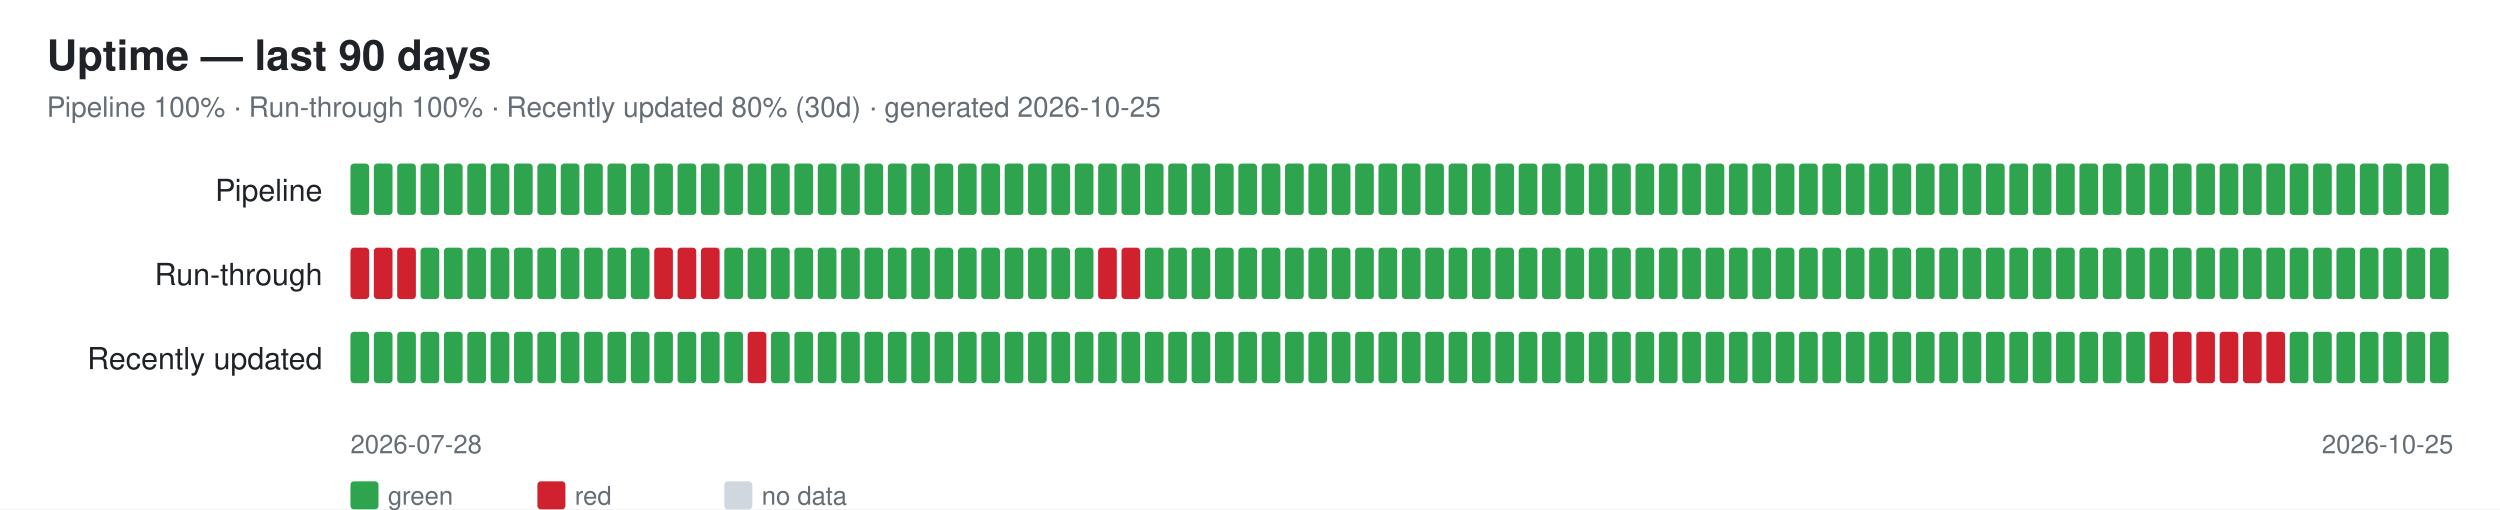
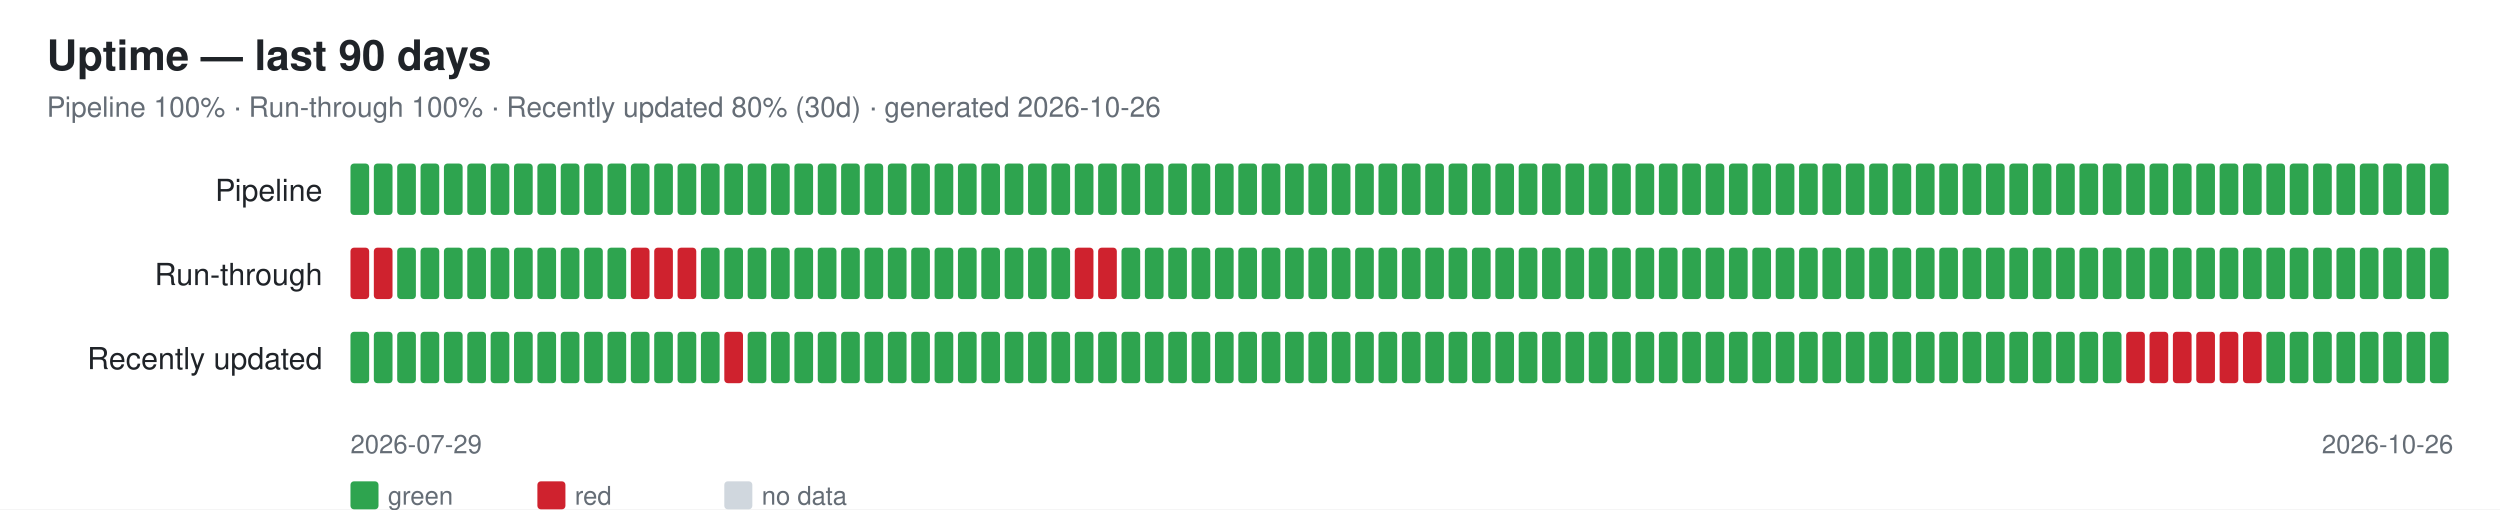
<svg xmlns="http://www.w3.org/2000/svg" width="1070" height="218" font-family="-apple-system,Segoe UI,Helvetica,Arial,sans-serif">
  <rect width="1070" height="218" fill="#ffffff" />
  <text x="20" y="30" font-size="18" font-weight="600" fill="#1f2328">Uptime — last 90 days</text>
-   <text x="20" y="50" font-size="12" fill="#656d76">Pipeline 100% · Run-through 100% · Recently updated 80% (30d) · generated 2026-10-25</text>
+   <text x="20" y="50" font-size="12" fill="#656d76">Pipeline 100% · Run-through 100% · Recently updated 80% (30d) · generated 2026-10-26</text>
  <text x="138" y="86" font-size="13" fill="#1f2328" text-anchor="end">Pipeline</text>
  <rect x="150" y="70" width="8" height="22" rx="1.5" fill="#2ea44f" />
  <rect x="160" y="70" width="8" height="22" rx="1.5" fill="#2ea44f" />
  <rect x="170" y="70" width="8" height="22" rx="1.5" fill="#2ea44f" />
  <rect x="180" y="70" width="8" height="22" rx="1.5" fill="#2ea44f" />
  <rect x="190" y="70" width="8" height="22" rx="1.5" fill="#2ea44f" />
  <rect x="200" y="70" width="8" height="22" rx="1.5" fill="#2ea44f" />
  <rect x="210" y="70" width="8" height="22" rx="1.5" fill="#2ea44f" />
  <rect x="220" y="70" width="8" height="22" rx="1.5" fill="#2ea44f" />
  <rect x="230" y="70" width="8" height="22" rx="1.5" fill="#2ea44f" />
  <rect x="240" y="70" width="8" height="22" rx="1.5" fill="#2ea44f" />
  <rect x="250" y="70" width="8" height="22" rx="1.5" fill="#2ea44f" />
  <rect x="260" y="70" width="8" height="22" rx="1.5" fill="#2ea44f" />
  <rect x="270" y="70" width="8" height="22" rx="1.5" fill="#2ea44f" />
  <rect x="280" y="70" width="8" height="22" rx="1.5" fill="#2ea44f" />
  <rect x="290" y="70" width="8" height="22" rx="1.5" fill="#2ea44f" />
  <rect x="300" y="70" width="8" height="22" rx="1.5" fill="#2ea44f" />
  <rect x="310" y="70" width="8" height="22" rx="1.5" fill="#2ea44f" />
  <rect x="320" y="70" width="8" height="22" rx="1.5" fill="#2ea44f" />
  <rect x="330" y="70" width="8" height="22" rx="1.5" fill="#2ea44f" />
  <rect x="340" y="70" width="8" height="22" rx="1.5" fill="#2ea44f" />
  <rect x="350" y="70" width="8" height="22" rx="1.5" fill="#2ea44f" />
  <rect x="360" y="70" width="8" height="22" rx="1.5" fill="#2ea44f" />
  <rect x="370" y="70" width="8" height="22" rx="1.5" fill="#2ea44f" />
  <rect x="380" y="70" width="8" height="22" rx="1.5" fill="#2ea44f" />
  <rect x="390" y="70" width="8" height="22" rx="1.5" fill="#2ea44f" />
  <rect x="400" y="70" width="8" height="22" rx="1.5" fill="#2ea44f" />
  <rect x="410" y="70" width="8" height="22" rx="1.5" fill="#2ea44f" />
  <rect x="420" y="70" width="8" height="22" rx="1.5" fill="#2ea44f" />
  <rect x="430" y="70" width="8" height="22" rx="1.5" fill="#2ea44f" />
  <rect x="440" y="70" width="8" height="22" rx="1.5" fill="#2ea44f" />
  <rect x="450" y="70" width="8" height="22" rx="1.5" fill="#2ea44f" />
  <rect x="460" y="70" width="8" height="22" rx="1.5" fill="#2ea44f" />
  <rect x="470" y="70" width="8" height="22" rx="1.5" fill="#2ea44f" />
  <rect x="480" y="70" width="8" height="22" rx="1.5" fill="#2ea44f" />
  <rect x="490" y="70" width="8" height="22" rx="1.5" fill="#2ea44f" />
  <rect x="500" y="70" width="8" height="22" rx="1.5" fill="#2ea44f" />
  <rect x="510" y="70" width="8" height="22" rx="1.5" fill="#2ea44f" />
  <rect x="520" y="70" width="8" height="22" rx="1.5" fill="#2ea44f" />
  <rect x="530" y="70" width="8" height="22" rx="1.5" fill="#2ea44f" />
  <rect x="540" y="70" width="8" height="22" rx="1.5" fill="#2ea44f" />
  <rect x="550" y="70" width="8" height="22" rx="1.5" fill="#2ea44f" />
  <rect x="560" y="70" width="8" height="22" rx="1.5" fill="#2ea44f" />
  <rect x="570" y="70" width="8" height="22" rx="1.5" fill="#2ea44f" />
  <rect x="580" y="70" width="8" height="22" rx="1.5" fill="#2ea44f" />
  <rect x="590" y="70" width="8" height="22" rx="1.5" fill="#2ea44f" />
  <rect x="600" y="70" width="8" height="22" rx="1.5" fill="#2ea44f" />
  <rect x="610" y="70" width="8" height="22" rx="1.5" fill="#2ea44f" />
  <rect x="620" y="70" width="8" height="22" rx="1.5" fill="#2ea44f" />
  <rect x="630" y="70" width="8" height="22" rx="1.5" fill="#2ea44f" />
  <rect x="640" y="70" width="8" height="22" rx="1.5" fill="#2ea44f" />
  <rect x="650" y="70" width="8" height="22" rx="1.5" fill="#2ea44f" />
  <rect x="660" y="70" width="8" height="22" rx="1.5" fill="#2ea44f" />
  <rect x="670" y="70" width="8" height="22" rx="1.5" fill="#2ea44f" />
  <rect x="680" y="70" width="8" height="22" rx="1.5" fill="#2ea44f" />
  <rect x="690" y="70" width="8" height="22" rx="1.5" fill="#2ea44f" />
  <rect x="700" y="70" width="8" height="22" rx="1.5" fill="#2ea44f" />
  <rect x="710" y="70" width="8" height="22" rx="1.5" fill="#2ea44f" />
  <rect x="720" y="70" width="8" height="22" rx="1.5" fill="#2ea44f" />
  <rect x="730" y="70" width="8" height="22" rx="1.5" fill="#2ea44f" />
  <rect x="740" y="70" width="8" height="22" rx="1.5" fill="#2ea44f" />
  <rect x="750" y="70" width="8" height="22" rx="1.5" fill="#2ea44f" />
  <rect x="760" y="70" width="8" height="22" rx="1.5" fill="#2ea44f" />
  <rect x="770" y="70" width="8" height="22" rx="1.5" fill="#2ea44f" />
  <rect x="780" y="70" width="8" height="22" rx="1.5" fill="#2ea44f" />
  <rect x="790" y="70" width="8" height="22" rx="1.5" fill="#2ea44f" />
  <rect x="800" y="70" width="8" height="22" rx="1.5" fill="#2ea44f" />
  <rect x="810" y="70" width="8" height="22" rx="1.5" fill="#2ea44f" />
  <rect x="820" y="70" width="8" height="22" rx="1.5" fill="#2ea44f" />
  <rect x="830" y="70" width="8" height="22" rx="1.5" fill="#2ea44f" />
  <rect x="840" y="70" width="8" height="22" rx="1.5" fill="#2ea44f" />
  <rect x="850" y="70" width="8" height="22" rx="1.5" fill="#2ea44f" />
  <rect x="860" y="70" width="8" height="22" rx="1.5" fill="#2ea44f" />
  <rect x="870" y="70" width="8" height="22" rx="1.5" fill="#2ea44f" />
  <rect x="880" y="70" width="8" height="22" rx="1.5" fill="#2ea44f" />
  <rect x="890" y="70" width="8" height="22" rx="1.5" fill="#2ea44f" />
  <rect x="900" y="70" width="8" height="22" rx="1.5" fill="#2ea44f" />
  <rect x="910" y="70" width="8" height="22" rx="1.5" fill="#2ea44f" />
  <rect x="920" y="70" width="8" height="22" rx="1.5" fill="#2ea44f" />
  <rect x="930" y="70" width="8" height="22" rx="1.5" fill="#2ea44f" />
  <rect x="940" y="70" width="8" height="22" rx="1.5" fill="#2ea44f" />
  <rect x="950" y="70" width="8" height="22" rx="1.5" fill="#2ea44f" />
  <rect x="960" y="70" width="8" height="22" rx="1.5" fill="#2ea44f" />
  <rect x="970" y="70" width="8" height="22" rx="1.5" fill="#2ea44f" />
  <rect x="980" y="70" width="8" height="22" rx="1.5" fill="#2ea44f" />
  <rect x="990" y="70" width="8" height="22" rx="1.5" fill="#2ea44f" />
  <rect x="1000" y="70" width="8" height="22" rx="1.5" fill="#2ea44f" />
  <rect x="1010" y="70" width="8" height="22" rx="1.5" fill="#2ea44f" />
  <rect x="1020" y="70" width="8" height="22" rx="1.5" fill="#2ea44f" />
  <rect x="1030" y="70" width="8" height="22" rx="1.5" fill="#2ea44f" />
  <rect x="1040" y="70" width="8" height="22" rx="1.5" fill="#2ea44f" />
  <text x="138" y="122" font-size="13" fill="#1f2328" text-anchor="end">Run-through</text>
  <rect x="150" y="106" width="8" height="22" rx="1.5" fill="#cf222e" />
  <rect x="160" y="106" width="8" height="22" rx="1.5" fill="#cf222e" />
-   <rect x="170" y="106" width="8" height="22" rx="1.5" fill="#cf222e" />
+   <rect x="170" y="106" width="8" height="22" rx="1.5" fill="#2ea44f" />
  <rect x="180" y="106" width="8" height="22" rx="1.5" fill="#2ea44f" />
  <rect x="190" y="106" width="8" height="22" rx="1.5" fill="#2ea44f" />
  <rect x="200" y="106" width="8" height="22" rx="1.5" fill="#2ea44f" />
  <rect x="210" y="106" width="8" height="22" rx="1.5" fill="#2ea44f" />
  <rect x="220" y="106" width="8" height="22" rx="1.5" fill="#2ea44f" />
  <rect x="230" y="106" width="8" height="22" rx="1.5" fill="#2ea44f" />
  <rect x="240" y="106" width="8" height="22" rx="1.5" fill="#2ea44f" />
  <rect x="250" y="106" width="8" height="22" rx="1.5" fill="#2ea44f" />
  <rect x="260" y="106" width="8" height="22" rx="1.5" fill="#2ea44f" />
-   <rect x="270" y="106" width="8" height="22" rx="1.5" fill="#2ea44f" />
+   <rect x="270" y="106" width="8" height="22" rx="1.5" fill="#cf222e" />
  <rect x="280" y="106" width="8" height="22" rx="1.5" fill="#cf222e" />
  <rect x="290" y="106" width="8" height="22" rx="1.5" fill="#cf222e" />
-   <rect x="300" y="106" width="8" height="22" rx="1.5" fill="#cf222e" />
+   <rect x="300" y="106" width="8" height="22" rx="1.5" fill="#2ea44f" />
  <rect x="310" y="106" width="8" height="22" rx="1.5" fill="#2ea44f" />
  <rect x="320" y="106" width="8" height="22" rx="1.5" fill="#2ea44f" />
  <rect x="330" y="106" width="8" height="22" rx="1.5" fill="#2ea44f" />
  <rect x="340" y="106" width="8" height="22" rx="1.5" fill="#2ea44f" />
  <rect x="350" y="106" width="8" height="22" rx="1.5" fill="#2ea44f" />
  <rect x="360" y="106" width="8" height="22" rx="1.5" fill="#2ea44f" />
  <rect x="370" y="106" width="8" height="22" rx="1.5" fill="#2ea44f" />
  <rect x="380" y="106" width="8" height="22" rx="1.5" fill="#2ea44f" />
  <rect x="390" y="106" width="8" height="22" rx="1.5" fill="#2ea44f" />
  <rect x="400" y="106" width="8" height="22" rx="1.5" fill="#2ea44f" />
  <rect x="410" y="106" width="8" height="22" rx="1.5" fill="#2ea44f" />
  <rect x="420" y="106" width="8" height="22" rx="1.5" fill="#2ea44f" />
  <rect x="430" y="106" width="8" height="22" rx="1.5" fill="#2ea44f" />
  <rect x="440" y="106" width="8" height="22" rx="1.5" fill="#2ea44f" />
  <rect x="450" y="106" width="8" height="22" rx="1.5" fill="#2ea44f" />
-   <rect x="460" y="106" width="8" height="22" rx="1.5" fill="#2ea44f" />
+   <rect x="460" y="106" width="8" height="22" rx="1.5" fill="#cf222e" />
  <rect x="470" y="106" width="8" height="22" rx="1.5" fill="#cf222e" />
-   <rect x="480" y="106" width="8" height="22" rx="1.5" fill="#cf222e" />
+   <rect x="480" y="106" width="8" height="22" rx="1.5" fill="#2ea44f" />
  <rect x="490" y="106" width="8" height="22" rx="1.5" fill="#2ea44f" />
  <rect x="500" y="106" width="8" height="22" rx="1.5" fill="#2ea44f" />
  <rect x="510" y="106" width="8" height="22" rx="1.5" fill="#2ea44f" />
  <rect x="520" y="106" width="8" height="22" rx="1.5" fill="#2ea44f" />
  <rect x="530" y="106" width="8" height="22" rx="1.5" fill="#2ea44f" />
  <rect x="540" y="106" width="8" height="22" rx="1.5" fill="#2ea44f" />
  <rect x="550" y="106" width="8" height="22" rx="1.5" fill="#2ea44f" />
  <rect x="560" y="106" width="8" height="22" rx="1.5" fill="#2ea44f" />
  <rect x="570" y="106" width="8" height="22" rx="1.5" fill="#2ea44f" />
  <rect x="580" y="106" width="8" height="22" rx="1.5" fill="#2ea44f" />
  <rect x="590" y="106" width="8" height="22" rx="1.5" fill="#2ea44f" />
  <rect x="600" y="106" width="8" height="22" rx="1.5" fill="#2ea44f" />
  <rect x="610" y="106" width="8" height="22" rx="1.5" fill="#2ea44f" />
  <rect x="620" y="106" width="8" height="22" rx="1.5" fill="#2ea44f" />
  <rect x="630" y="106" width="8" height="22" rx="1.5" fill="#2ea44f" />
  <rect x="640" y="106" width="8" height="22" rx="1.5" fill="#2ea44f" />
  <rect x="650" y="106" width="8" height="22" rx="1.5" fill="#2ea44f" />
  <rect x="660" y="106" width="8" height="22" rx="1.5" fill="#2ea44f" />
  <rect x="670" y="106" width="8" height="22" rx="1.5" fill="#2ea44f" />
  <rect x="680" y="106" width="8" height="22" rx="1.5" fill="#2ea44f" />
  <rect x="690" y="106" width="8" height="22" rx="1.5" fill="#2ea44f" />
  <rect x="700" y="106" width="8" height="22" rx="1.5" fill="#2ea44f" />
  <rect x="710" y="106" width="8" height="22" rx="1.5" fill="#2ea44f" />
  <rect x="720" y="106" width="8" height="22" rx="1.5" fill="#2ea44f" />
  <rect x="730" y="106" width="8" height="22" rx="1.5" fill="#2ea44f" />
  <rect x="740" y="106" width="8" height="22" rx="1.5" fill="#2ea44f" />
  <rect x="750" y="106" width="8" height="22" rx="1.5" fill="#2ea44f" />
  <rect x="760" y="106" width="8" height="22" rx="1.5" fill="#2ea44f" />
  <rect x="770" y="106" width="8" height="22" rx="1.5" fill="#2ea44f" />
  <rect x="780" y="106" width="8" height="22" rx="1.5" fill="#2ea44f" />
  <rect x="790" y="106" width="8" height="22" rx="1.5" fill="#2ea44f" />
  <rect x="800" y="106" width="8" height="22" rx="1.5" fill="#2ea44f" />
  <rect x="810" y="106" width="8" height="22" rx="1.5" fill="#2ea44f" />
  <rect x="820" y="106" width="8" height="22" rx="1.5" fill="#2ea44f" />
  <rect x="830" y="106" width="8" height="22" rx="1.5" fill="#2ea44f" />
  <rect x="840" y="106" width="8" height="22" rx="1.5" fill="#2ea44f" />
  <rect x="850" y="106" width="8" height="22" rx="1.5" fill="#2ea44f" />
  <rect x="860" y="106" width="8" height="22" rx="1.5" fill="#2ea44f" />
  <rect x="870" y="106" width="8" height="22" rx="1.5" fill="#2ea44f" />
  <rect x="880" y="106" width="8" height="22" rx="1.5" fill="#2ea44f" />
  <rect x="890" y="106" width="8" height="22" rx="1.5" fill="#2ea44f" />
  <rect x="900" y="106" width="8" height="22" rx="1.5" fill="#2ea44f" />
  <rect x="910" y="106" width="8" height="22" rx="1.5" fill="#2ea44f" />
  <rect x="920" y="106" width="8" height="22" rx="1.5" fill="#2ea44f" />
  <rect x="930" y="106" width="8" height="22" rx="1.5" fill="#2ea44f" />
  <rect x="940" y="106" width="8" height="22" rx="1.5" fill="#2ea44f" />
  <rect x="950" y="106" width="8" height="22" rx="1.5" fill="#2ea44f" />
  <rect x="960" y="106" width="8" height="22" rx="1.5" fill="#2ea44f" />
  <rect x="970" y="106" width="8" height="22" rx="1.5" fill="#2ea44f" />
  <rect x="980" y="106" width="8" height="22" rx="1.5" fill="#2ea44f" />
  <rect x="990" y="106" width="8" height="22" rx="1.5" fill="#2ea44f" />
  <rect x="1000" y="106" width="8" height="22" rx="1.5" fill="#2ea44f" />
  <rect x="1010" y="106" width="8" height="22" rx="1.5" fill="#2ea44f" />
  <rect x="1020" y="106" width="8" height="22" rx="1.5" fill="#2ea44f" />
  <rect x="1030" y="106" width="8" height="22" rx="1.5" fill="#2ea44f" />
  <rect x="1040" y="106" width="8" height="22" rx="1.5" fill="#2ea44f" />
  <text x="138" y="158" font-size="13" fill="#1f2328" text-anchor="end">Recently updated</text>
  <rect x="150" y="142" width="8" height="22" rx="1.5" fill="#2ea44f" />
  <rect x="160" y="142" width="8" height="22" rx="1.5" fill="#2ea44f" />
  <rect x="170" y="142" width="8" height="22" rx="1.5" fill="#2ea44f" />
  <rect x="180" y="142" width="8" height="22" rx="1.5" fill="#2ea44f" />
  <rect x="190" y="142" width="8" height="22" rx="1.5" fill="#2ea44f" />
  <rect x="200" y="142" width="8" height="22" rx="1.5" fill="#2ea44f" />
  <rect x="210" y="142" width="8" height="22" rx="1.5" fill="#2ea44f" />
  <rect x="220" y="142" width="8" height="22" rx="1.5" fill="#2ea44f" />
  <rect x="230" y="142" width="8" height="22" rx="1.5" fill="#2ea44f" />
  <rect x="240" y="142" width="8" height="22" rx="1.5" fill="#2ea44f" />
  <rect x="250" y="142" width="8" height="22" rx="1.5" fill="#2ea44f" />
  <rect x="260" y="142" width="8" height="22" rx="1.5" fill="#2ea44f" />
  <rect x="270" y="142" width="8" height="22" rx="1.5" fill="#2ea44f" />
  <rect x="280" y="142" width="8" height="22" rx="1.5" fill="#2ea44f" />
  <rect x="290" y="142" width="8" height="22" rx="1.5" fill="#2ea44f" />
  <rect x="300" y="142" width="8" height="22" rx="1.5" fill="#2ea44f" />
-   <rect x="310" y="142" width="8" height="22" rx="1.5" fill="#2ea44f" />
-   <rect x="320" y="142" width="8" height="22" rx="1.5" fill="#cf222e" />
+   <rect x="310" y="142" width="8" height="22" rx="1.5" fill="#cf222e" />
+   <rect x="320" y="142" width="8" height="22" rx="1.5" fill="#2ea44f" />
  <rect x="330" y="142" width="8" height="22" rx="1.5" fill="#2ea44f" />
  <rect x="340" y="142" width="8" height="22" rx="1.5" fill="#2ea44f" />
  <rect x="350" y="142" width="8" height="22" rx="1.5" fill="#2ea44f" />
  <rect x="360" y="142" width="8" height="22" rx="1.5" fill="#2ea44f" />
  <rect x="370" y="142" width="8" height="22" rx="1.5" fill="#2ea44f" />
  <rect x="380" y="142" width="8" height="22" rx="1.5" fill="#2ea44f" />
  <rect x="390" y="142" width="8" height="22" rx="1.5" fill="#2ea44f" />
  <rect x="400" y="142" width="8" height="22" rx="1.5" fill="#2ea44f" />
  <rect x="410" y="142" width="8" height="22" rx="1.5" fill="#2ea44f" />
  <rect x="420" y="142" width="8" height="22" rx="1.5" fill="#2ea44f" />
  <rect x="430" y="142" width="8" height="22" rx="1.5" fill="#2ea44f" />
  <rect x="440" y="142" width="8" height="22" rx="1.5" fill="#2ea44f" />
  <rect x="450" y="142" width="8" height="22" rx="1.5" fill="#2ea44f" />
  <rect x="460" y="142" width="8" height="22" rx="1.5" fill="#2ea44f" />
  <rect x="470" y="142" width="8" height="22" rx="1.5" fill="#2ea44f" />
  <rect x="480" y="142" width="8" height="22" rx="1.5" fill="#2ea44f" />
  <rect x="490" y="142" width="8" height="22" rx="1.5" fill="#2ea44f" />
  <rect x="500" y="142" width="8" height="22" rx="1.5" fill="#2ea44f" />
  <rect x="510" y="142" width="8" height="22" rx="1.5" fill="#2ea44f" />
  <rect x="520" y="142" width="8" height="22" rx="1.5" fill="#2ea44f" />
  <rect x="530" y="142" width="8" height="22" rx="1.5" fill="#2ea44f" />
  <rect x="540" y="142" width="8" height="22" rx="1.5" fill="#2ea44f" />
  <rect x="550" y="142" width="8" height="22" rx="1.5" fill="#2ea44f" />
  <rect x="560" y="142" width="8" height="22" rx="1.5" fill="#2ea44f" />
  <rect x="570" y="142" width="8" height="22" rx="1.5" fill="#2ea44f" />
  <rect x="580" y="142" width="8" height="22" rx="1.5" fill="#2ea44f" />
  <rect x="590" y="142" width="8" height="22" rx="1.5" fill="#2ea44f" />
  <rect x="600" y="142" width="8" height="22" rx="1.5" fill="#2ea44f" />
  <rect x="610" y="142" width="8" height="22" rx="1.5" fill="#2ea44f" />
  <rect x="620" y="142" width="8" height="22" rx="1.5" fill="#2ea44f" />
  <rect x="630" y="142" width="8" height="22" rx="1.5" fill="#2ea44f" />
  <rect x="640" y="142" width="8" height="22" rx="1.5" fill="#2ea44f" />
  <rect x="650" y="142" width="8" height="22" rx="1.5" fill="#2ea44f" />
  <rect x="660" y="142" width="8" height="22" rx="1.5" fill="#2ea44f" />
  <rect x="670" y="142" width="8" height="22" rx="1.5" fill="#2ea44f" />
  <rect x="680" y="142" width="8" height="22" rx="1.5" fill="#2ea44f" />
  <rect x="690" y="142" width="8" height="22" rx="1.5" fill="#2ea44f" />
  <rect x="700" y="142" width="8" height="22" rx="1.5" fill="#2ea44f" />
  <rect x="710" y="142" width="8" height="22" rx="1.5" fill="#2ea44f" />
  <rect x="720" y="142" width="8" height="22" rx="1.5" fill="#2ea44f" />
  <rect x="730" y="142" width="8" height="22" rx="1.5" fill="#2ea44f" />
  <rect x="740" y="142" width="8" height="22" rx="1.5" fill="#2ea44f" />
  <rect x="750" y="142" width="8" height="22" rx="1.5" fill="#2ea44f" />
  <rect x="760" y="142" width="8" height="22" rx="1.5" fill="#2ea44f" />
  <rect x="770" y="142" width="8" height="22" rx="1.5" fill="#2ea44f" />
  <rect x="780" y="142" width="8" height="22" rx="1.5" fill="#2ea44f" />
  <rect x="790" y="142" width="8" height="22" rx="1.5" fill="#2ea44f" />
  <rect x="800" y="142" width="8" height="22" rx="1.5" fill="#2ea44f" />
  <rect x="810" y="142" width="8" height="22" rx="1.5" fill="#2ea44f" />
  <rect x="820" y="142" width="8" height="22" rx="1.5" fill="#2ea44f" />
  <rect x="830" y="142" width="8" height="22" rx="1.5" fill="#2ea44f" />
  <rect x="840" y="142" width="8" height="22" rx="1.5" fill="#2ea44f" />
  <rect x="850" y="142" width="8" height="22" rx="1.5" fill="#2ea44f" />
  <rect x="860" y="142" width="8" height="22" rx="1.5" fill="#2ea44f" />
  <rect x="870" y="142" width="8" height="22" rx="1.5" fill="#2ea44f" />
  <rect x="880" y="142" width="8" height="22" rx="1.5" fill="#2ea44f" />
  <rect x="890" y="142" width="8" height="22" rx="1.5" fill="#2ea44f" />
  <rect x="900" y="142" width="8" height="22" rx="1.5" fill="#2ea44f" />
-   <rect x="910" y="142" width="8" height="22" rx="1.5" fill="#2ea44f" />
+   <rect x="910" y="142" width="8" height="22" rx="1.5" fill="#cf222e" />
  <rect x="920" y="142" width="8" height="22" rx="1.5" fill="#cf222e" />
  <rect x="930" y="142" width="8" height="22" rx="1.5" fill="#cf222e" />
  <rect x="940" y="142" width="8" height="22" rx="1.5" fill="#cf222e" />
  <rect x="950" y="142" width="8" height="22" rx="1.5" fill="#cf222e" />
  <rect x="960" y="142" width="8" height="22" rx="1.5" fill="#cf222e" />
-   <rect x="970" y="142" width="8" height="22" rx="1.5" fill="#cf222e" />
+   <rect x="970" y="142" width="8" height="22" rx="1.5" fill="#2ea44f" />
  <rect x="980" y="142" width="8" height="22" rx="1.5" fill="#2ea44f" />
  <rect x="990" y="142" width="8" height="22" rx="1.5" fill="#2ea44f" />
  <rect x="1000" y="142" width="8" height="22" rx="1.5" fill="#2ea44f" />
  <rect x="1010" y="142" width="8" height="22" rx="1.5" fill="#2ea44f" />
  <rect x="1020" y="142" width="8" height="22" rx="1.5" fill="#2ea44f" />
  <rect x="1030" y="142" width="8" height="22" rx="1.5" fill="#2ea44f" />
  <rect x="1040" y="142" width="8" height="22" rx="1.5" fill="#2ea44f" />
-   <text x="150" y="194" font-size="11" fill="#656d76">2026-07-28</text>
-   <text x="1050" y="194" font-size="11" fill="#656d76" text-anchor="end">2026-10-25</text>
+   <text x="150" y="194" font-size="11" fill="#656d76">2026-07-29</text>
+   <text x="1050" y="194" font-size="11" fill="#656d76" text-anchor="end">2026-10-26</text>
  <rect x="150" y="206" width="12" height="12" rx="1.5" fill="#2ea44f" />
  <text x="166" y="216" font-size="11" fill="#656d76">green</text>
  <rect x="230" y="206" width="12" height="12" rx="1.5" fill="#cf222e" />
  <text x="246" y="216" font-size="11" fill="#656d76">red</text>
  <rect x="310" y="206" width="12" height="12" rx="1.5" fill="#d0d7de" />
  <text x="326" y="216" font-size="11" fill="#656d76">no data</text>
</svg>
